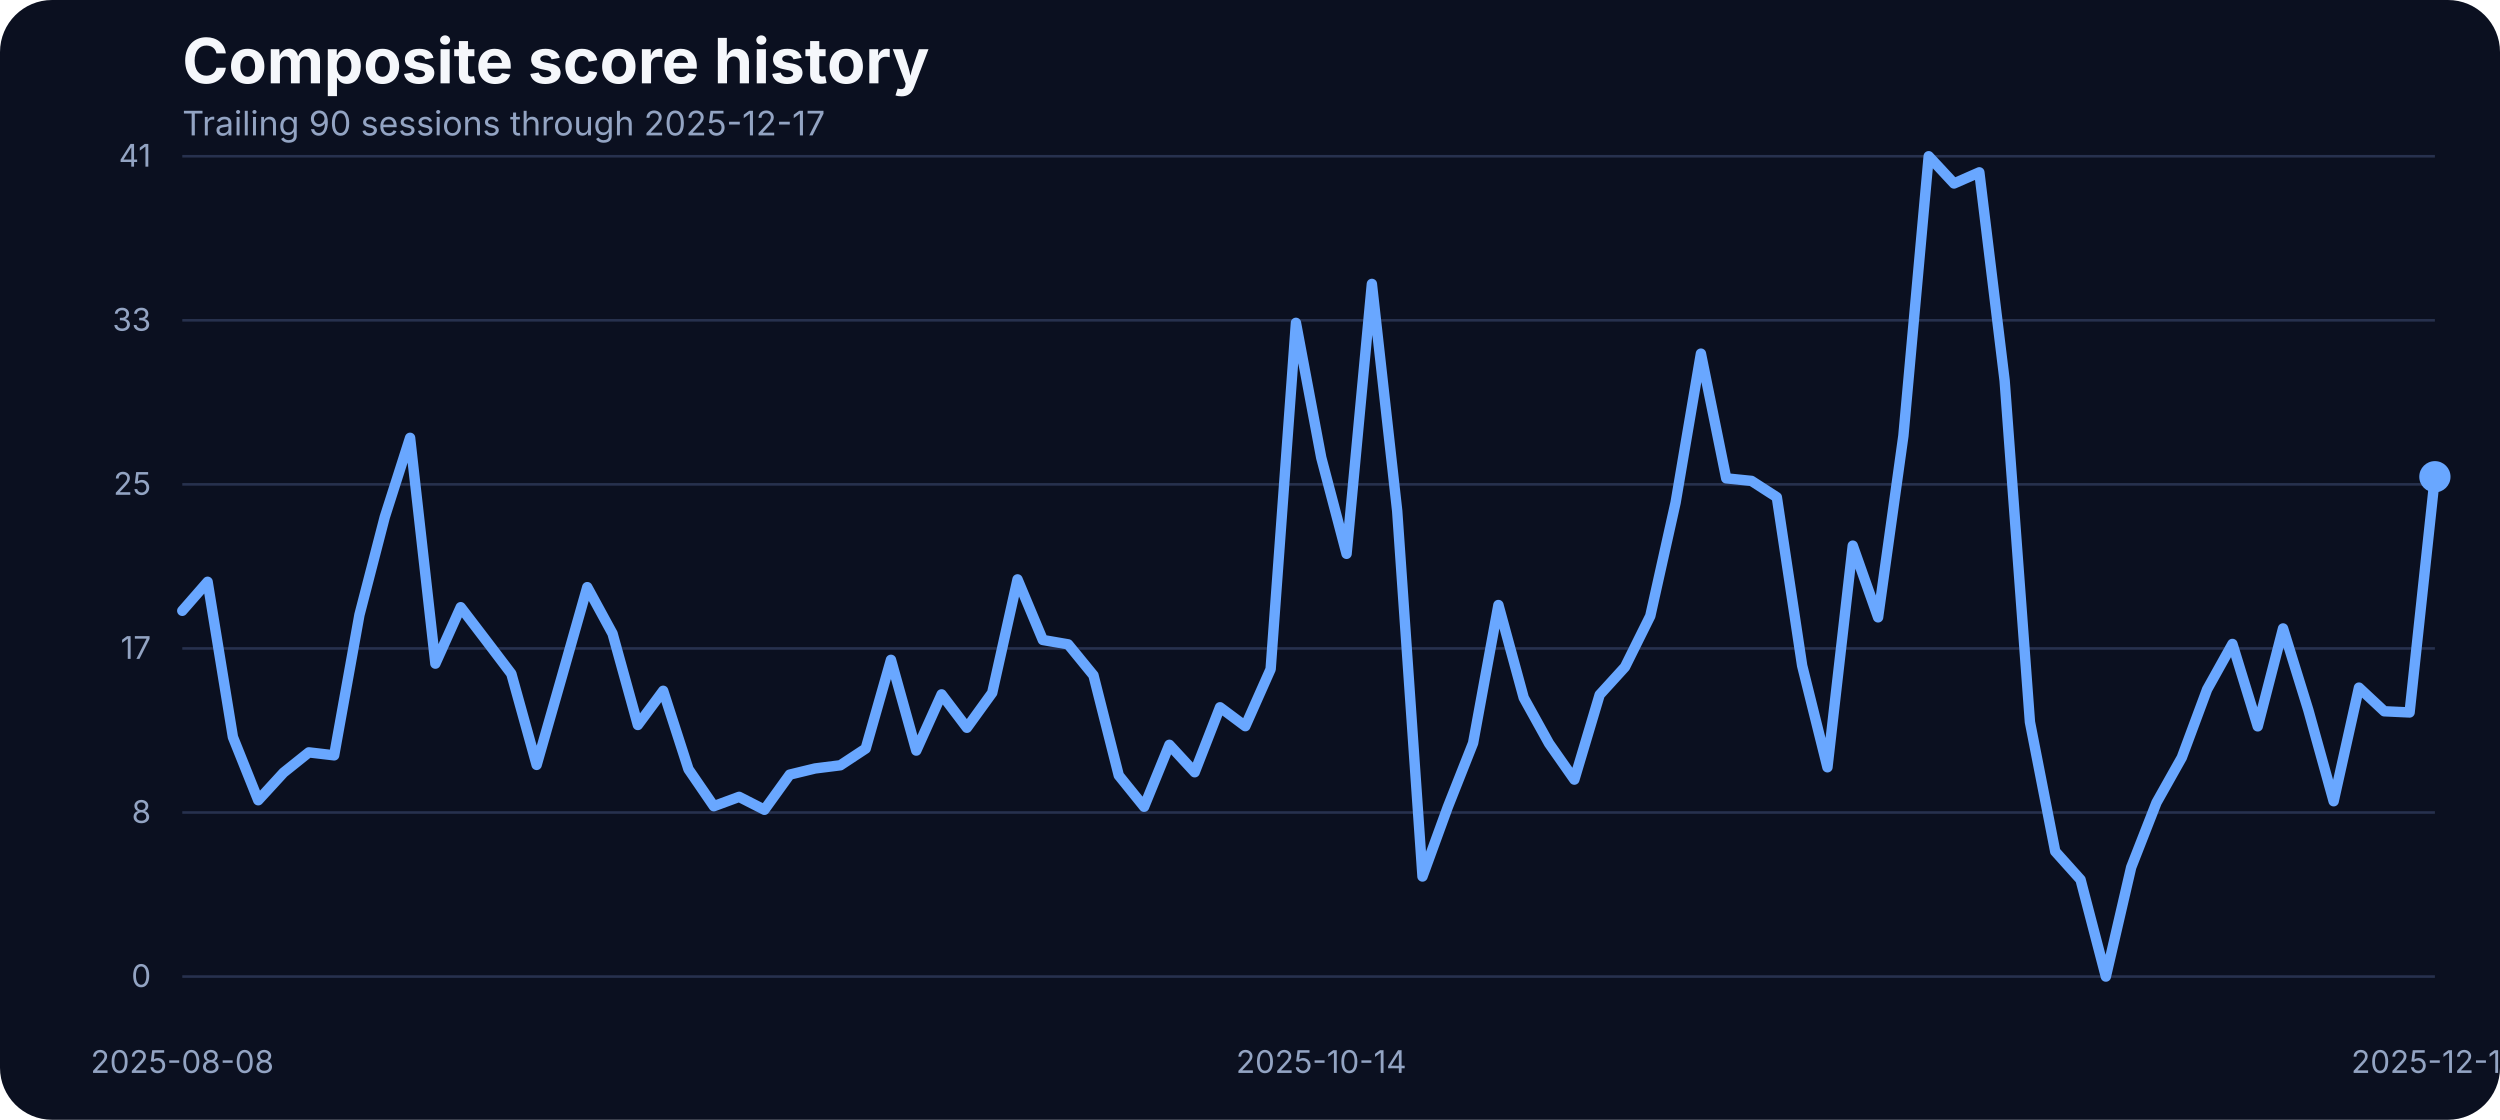
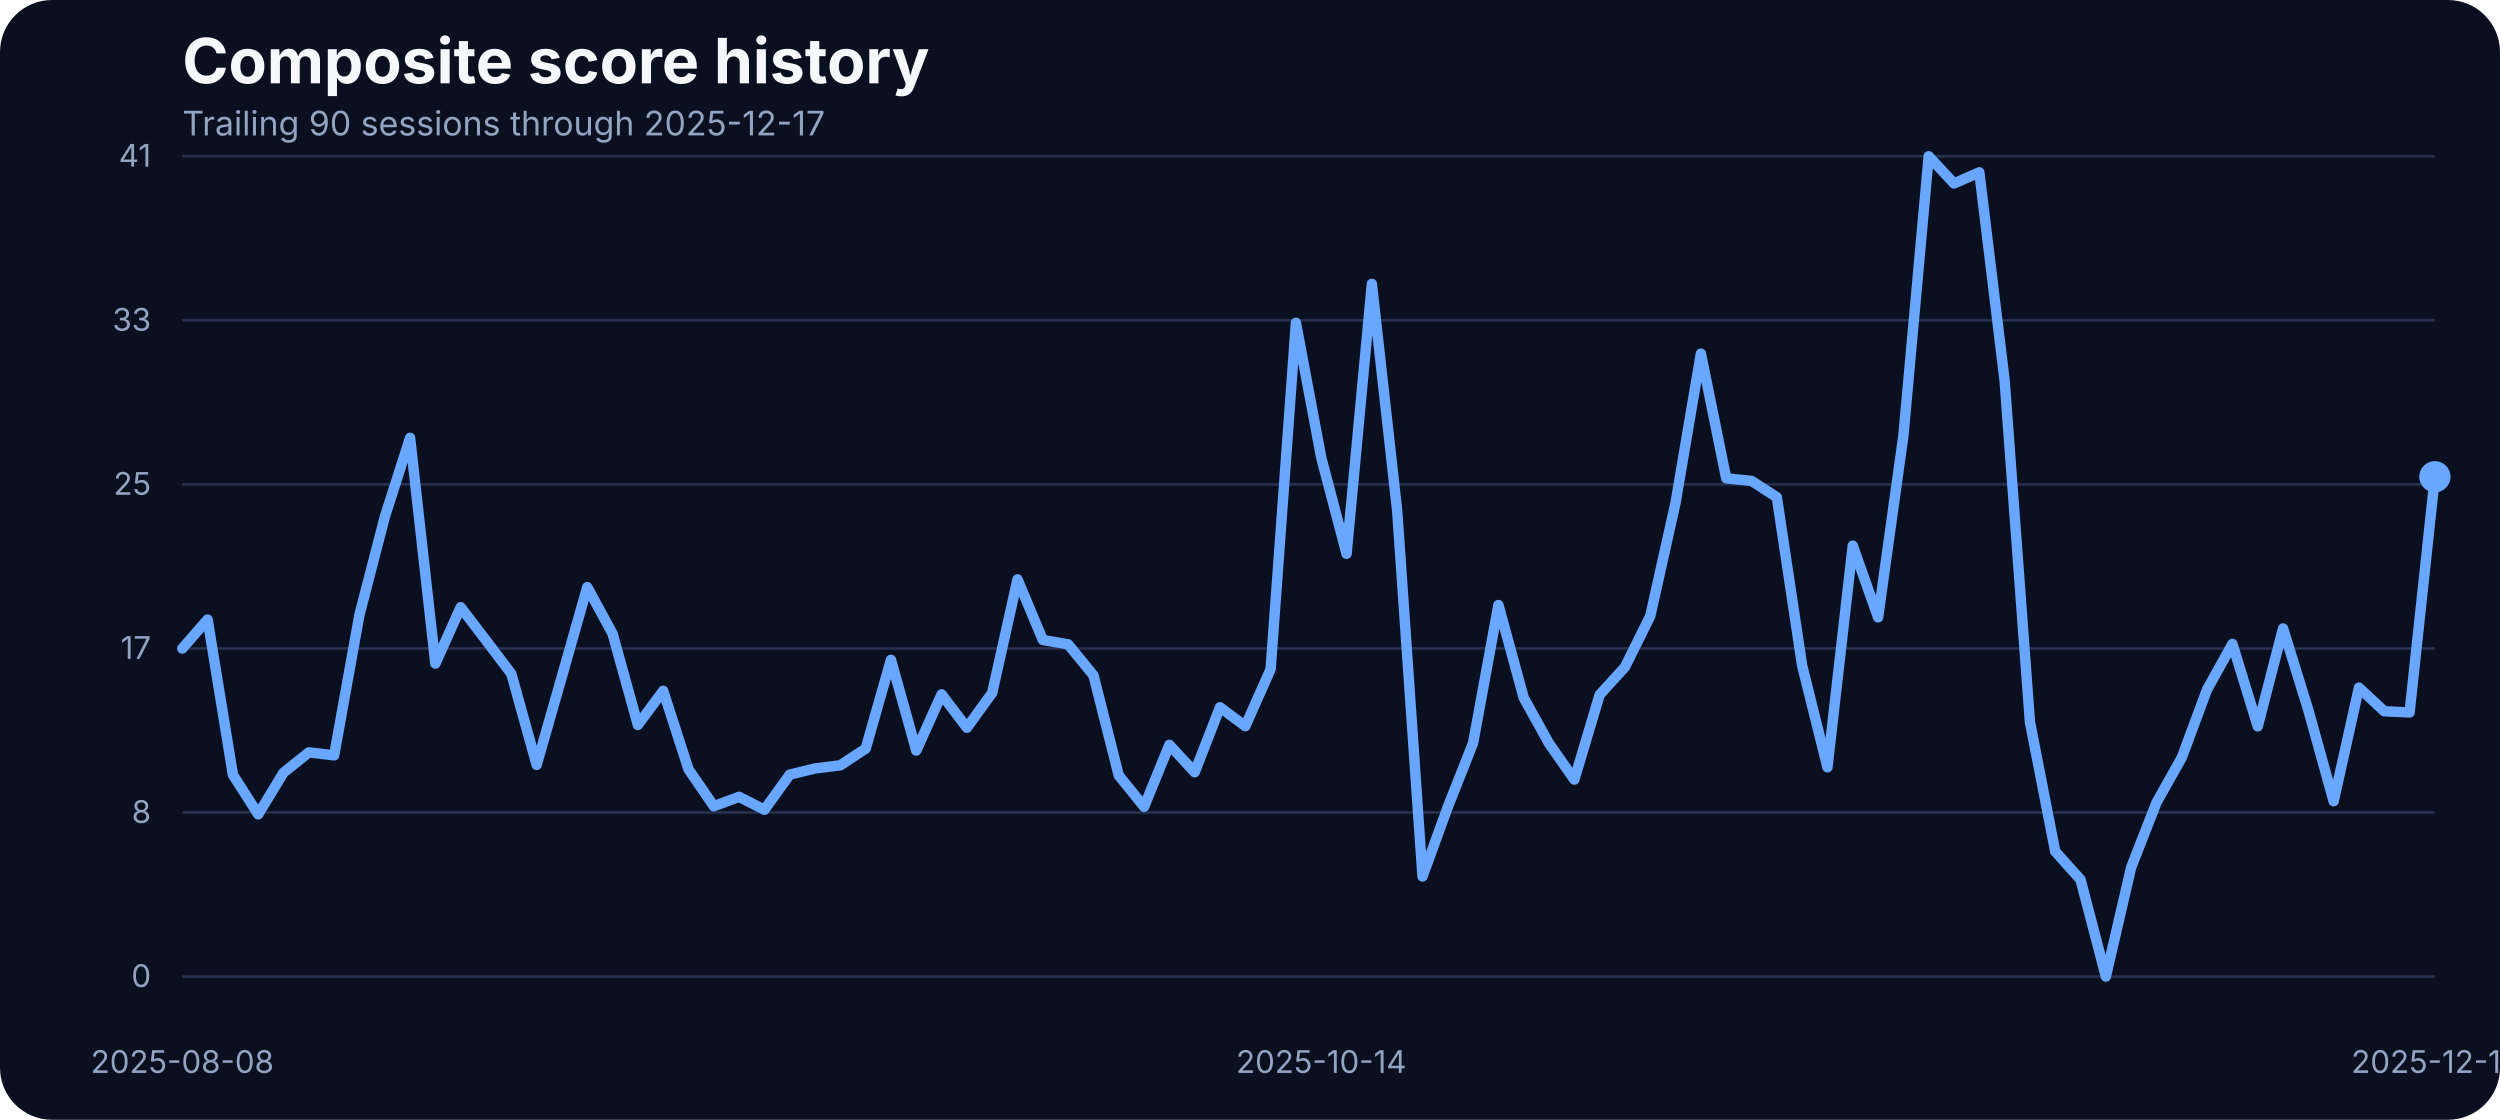
<svg xmlns="http://www.w3.org/2000/svg" width="960" height="430" viewBox="0 0 960 430" role="img" aria-label="Composite score history">
  <rect width="100%" height="100%" fill="#0b1020" rx="20" />
  <text x="70" y="32" fill="#f5f7fb" font-family="Inter, Arial, sans-serif" font-size="24" font-weight="700">Composite score history</text>
  <text x="70" y="52" fill="#93a4c3" font-family="Inter, Arial, sans-serif" font-size="13">Trailing 90 sessions through 2025-12-17</text>
  <line x1="70" x2="935" y1="375.00" y2="375.00" stroke="#27314e" stroke-width="1" />
  <text x="58" y="379.00" text-anchor="end" fill="#93a4c3" font-family="Inter, Arial, sans-serif" font-size="12">0</text>
  <line x1="70" x2="935" y1="312.00" y2="312.00" stroke="#27314e" stroke-width="1" />
  <text x="58" y="316.00" text-anchor="end" fill="#93a4c3" font-family="Inter, Arial, sans-serif" font-size="12">8</text>
  <line x1="70" x2="935" y1="249.00" y2="249.00" stroke="#27314e" stroke-width="1" />
  <text x="58" y="253.00" text-anchor="end" fill="#93a4c3" font-family="Inter, Arial, sans-serif" font-size="12">17</text>
  <line x1="70" x2="935" y1="186.00" y2="186.00" stroke="#27314e" stroke-width="1" />
  <text x="58" y="190.00" text-anchor="end" fill="#93a4c3" font-family="Inter, Arial, sans-serif" font-size="12">25</text>
  <line x1="70" x2="935" y1="123.00" y2="123.00" stroke="#27314e" stroke-width="1" />
  <text x="58" y="127.00" text-anchor="end" fill="#93a4c3" font-family="Inter, Arial, sans-serif" font-size="12">33</text>
  <line x1="70" x2="935" y1="60.00" y2="60.00" stroke="#27314e" stroke-width="1" />
  <text x="58" y="64.00" text-anchor="end" fill="#93a4c3" font-family="Inter, Arial, sans-serif" font-size="12">41</text>
  <text x="70.00" y="412" text-anchor="middle" fill="#93a4c3" font-family="Inter, Arial, sans-serif" font-size="12">2025-08-08</text>
  <text x="507.36" y="412" text-anchor="middle" fill="#93a4c3" font-family="Inter, Arial, sans-serif" font-size="12">2025-10-14</text>
  <text x="935.00" y="412" text-anchor="middle" fill="#93a4c3" font-family="Inter, Arial, sans-serif" font-size="12">2025-12-17</text>
-   <path d="M 70.00 234.54 L 79.72 223.41 L 89.44 283.04 L 99.16 307.29 L 108.88 296.69 L 118.60 288.91 L 128.31 290.05 L 138.03 236.07 L 147.75 198.55 L 157.47 168.13 L 167.19 254.83 L 176.91 233.17 L 186.63 245.90 L 196.35 258.71 L 206.07 293.71 L 215.79 259.71 L 225.51 225.47 L 235.22 243.31 L 244.94 278.39 L 254.66 265.27 L 264.38 295.39 L 274.10 309.58 L 283.82 305.99 L 293.54 310.95 L 303.26 297.45 L 312.98 295.09 L 322.70 293.87 L 332.42 287.46 L 342.13 253.38 L 351.85 288.22 L 361.57 266.64 L 371.29 279.46 L 381.01 266.03 L 390.73 222.49 L 400.45 245.75 L 410.17 247.43 L 419.89 259.32 L 429.61 297.76 L 439.33 309.80 L 449.04 286.01 L 458.76 296.54 L 468.48 271.60 L 478.20 278.85 L 487.92 256.96 L 497.64 123.98 L 507.36 175.75 L 517.08 212.66 L 526.80 109.03 L 536.52 196.19 L 546.24 336.57 L 555.96 309.88 L 565.67 285.33 L 575.39 232.33 L 585.11 267.94 L 594.83 285.48 L 604.55 299.36 L 614.27 266.80 L 623.99 256.12 L 633.71 236.53 L 643.43 192.98 L 653.15 135.80 L 662.87 183.68 L 672.58 184.67 L 682.30 190.93 L 692.02 255.59 L 701.74 294.63 L 711.46 209.53 L 721.18 237.06 L 730.90 167.36 L 740.62 60.00 L 750.34 70.45 L 760.06 66.18 L 769.78 146.17 L 779.49 277.24 L 789.21 326.96 L 798.93 337.79 L 808.65 375.00 L 818.37 333.06 L 828.09 308.20 L 837.81 290.89 L 847.53 264.74 L 857.25 247.28 L 866.97 278.92 L 876.69 241.33 L 886.40 272.67 L 896.12 307.67 L 905.84 264.05 L 915.56 273.13 L 925.28 273.58 L 935.00 183.07" fill="none" stroke="#69a7ff" stroke-width="4" stroke-linecap="round" stroke-linejoin="round" />
+   <path d="M 70.00 249.03 L 79.72 237.90 L 89.44 297.53 L 99.16 312.70 L 108.88 296.69 L 118.60 288.91 L 128.31 290.05 L 138.03 236.07 L 147.75 198.55 L 157.47 168.13 L 167.19 254.83 L 176.91 233.17 L 186.63 245.90 L 196.35 258.71 L 206.07 293.71 L 215.79 259.71 L 225.51 225.47 L 235.22 243.31 L 244.94 278.39 L 254.66 265.27 L 264.38 295.39 L 274.10 309.58 L 283.82 305.99 L 293.54 310.95 L 303.26 297.45 L 312.98 295.09 L 322.70 293.87 L 332.42 287.46 L 342.13 253.38 L 351.85 288.22 L 361.57 266.64 L 371.29 279.46 L 381.01 266.03 L 390.73 222.49 L 400.45 245.75 L 410.17 247.43 L 419.89 259.32 L 429.61 297.76 L 439.33 309.80 L 449.04 286.01 L 458.76 296.54 L 468.48 271.60 L 478.20 278.85 L 487.92 256.96 L 497.64 123.98 L 507.36 175.75 L 517.08 212.66 L 526.80 109.03 L 536.52 196.19 L 546.24 336.57 L 555.96 309.88 L 565.67 285.33 L 575.39 232.33 L 585.11 267.94 L 594.83 285.48 L 604.55 299.36 L 614.27 266.80 L 623.99 256.12 L 633.71 236.53 L 643.43 192.98 L 653.15 135.80 L 662.87 183.68 L 672.58 184.67 L 682.30 190.93 L 692.02 255.59 L 701.74 294.63 L 711.46 209.53 L 721.18 237.06 L 730.90 167.36 L 740.62 60.00 L 750.34 70.45 L 760.06 66.18 L 769.78 146.17 L 779.49 277.24 L 789.21 326.96 L 798.93 337.79 L 808.65 375.00 L 818.37 333.06 L 828.09 308.20 L 837.81 290.89 L 847.53 264.74 L 857.25 247.28 L 866.97 278.92 L 876.69 241.33 L 886.40 272.67 L 896.12 307.67 L 905.84 264.05 L 915.56 273.13 L 925.28 273.58 L 935.00 183.07" fill="none" stroke="#69a7ff" stroke-width="4" stroke-linecap="round" stroke-linejoin="round" />
  <circle cx="935.00" cy="183.07" r="6" fill="#69a7ff" />
</svg>
